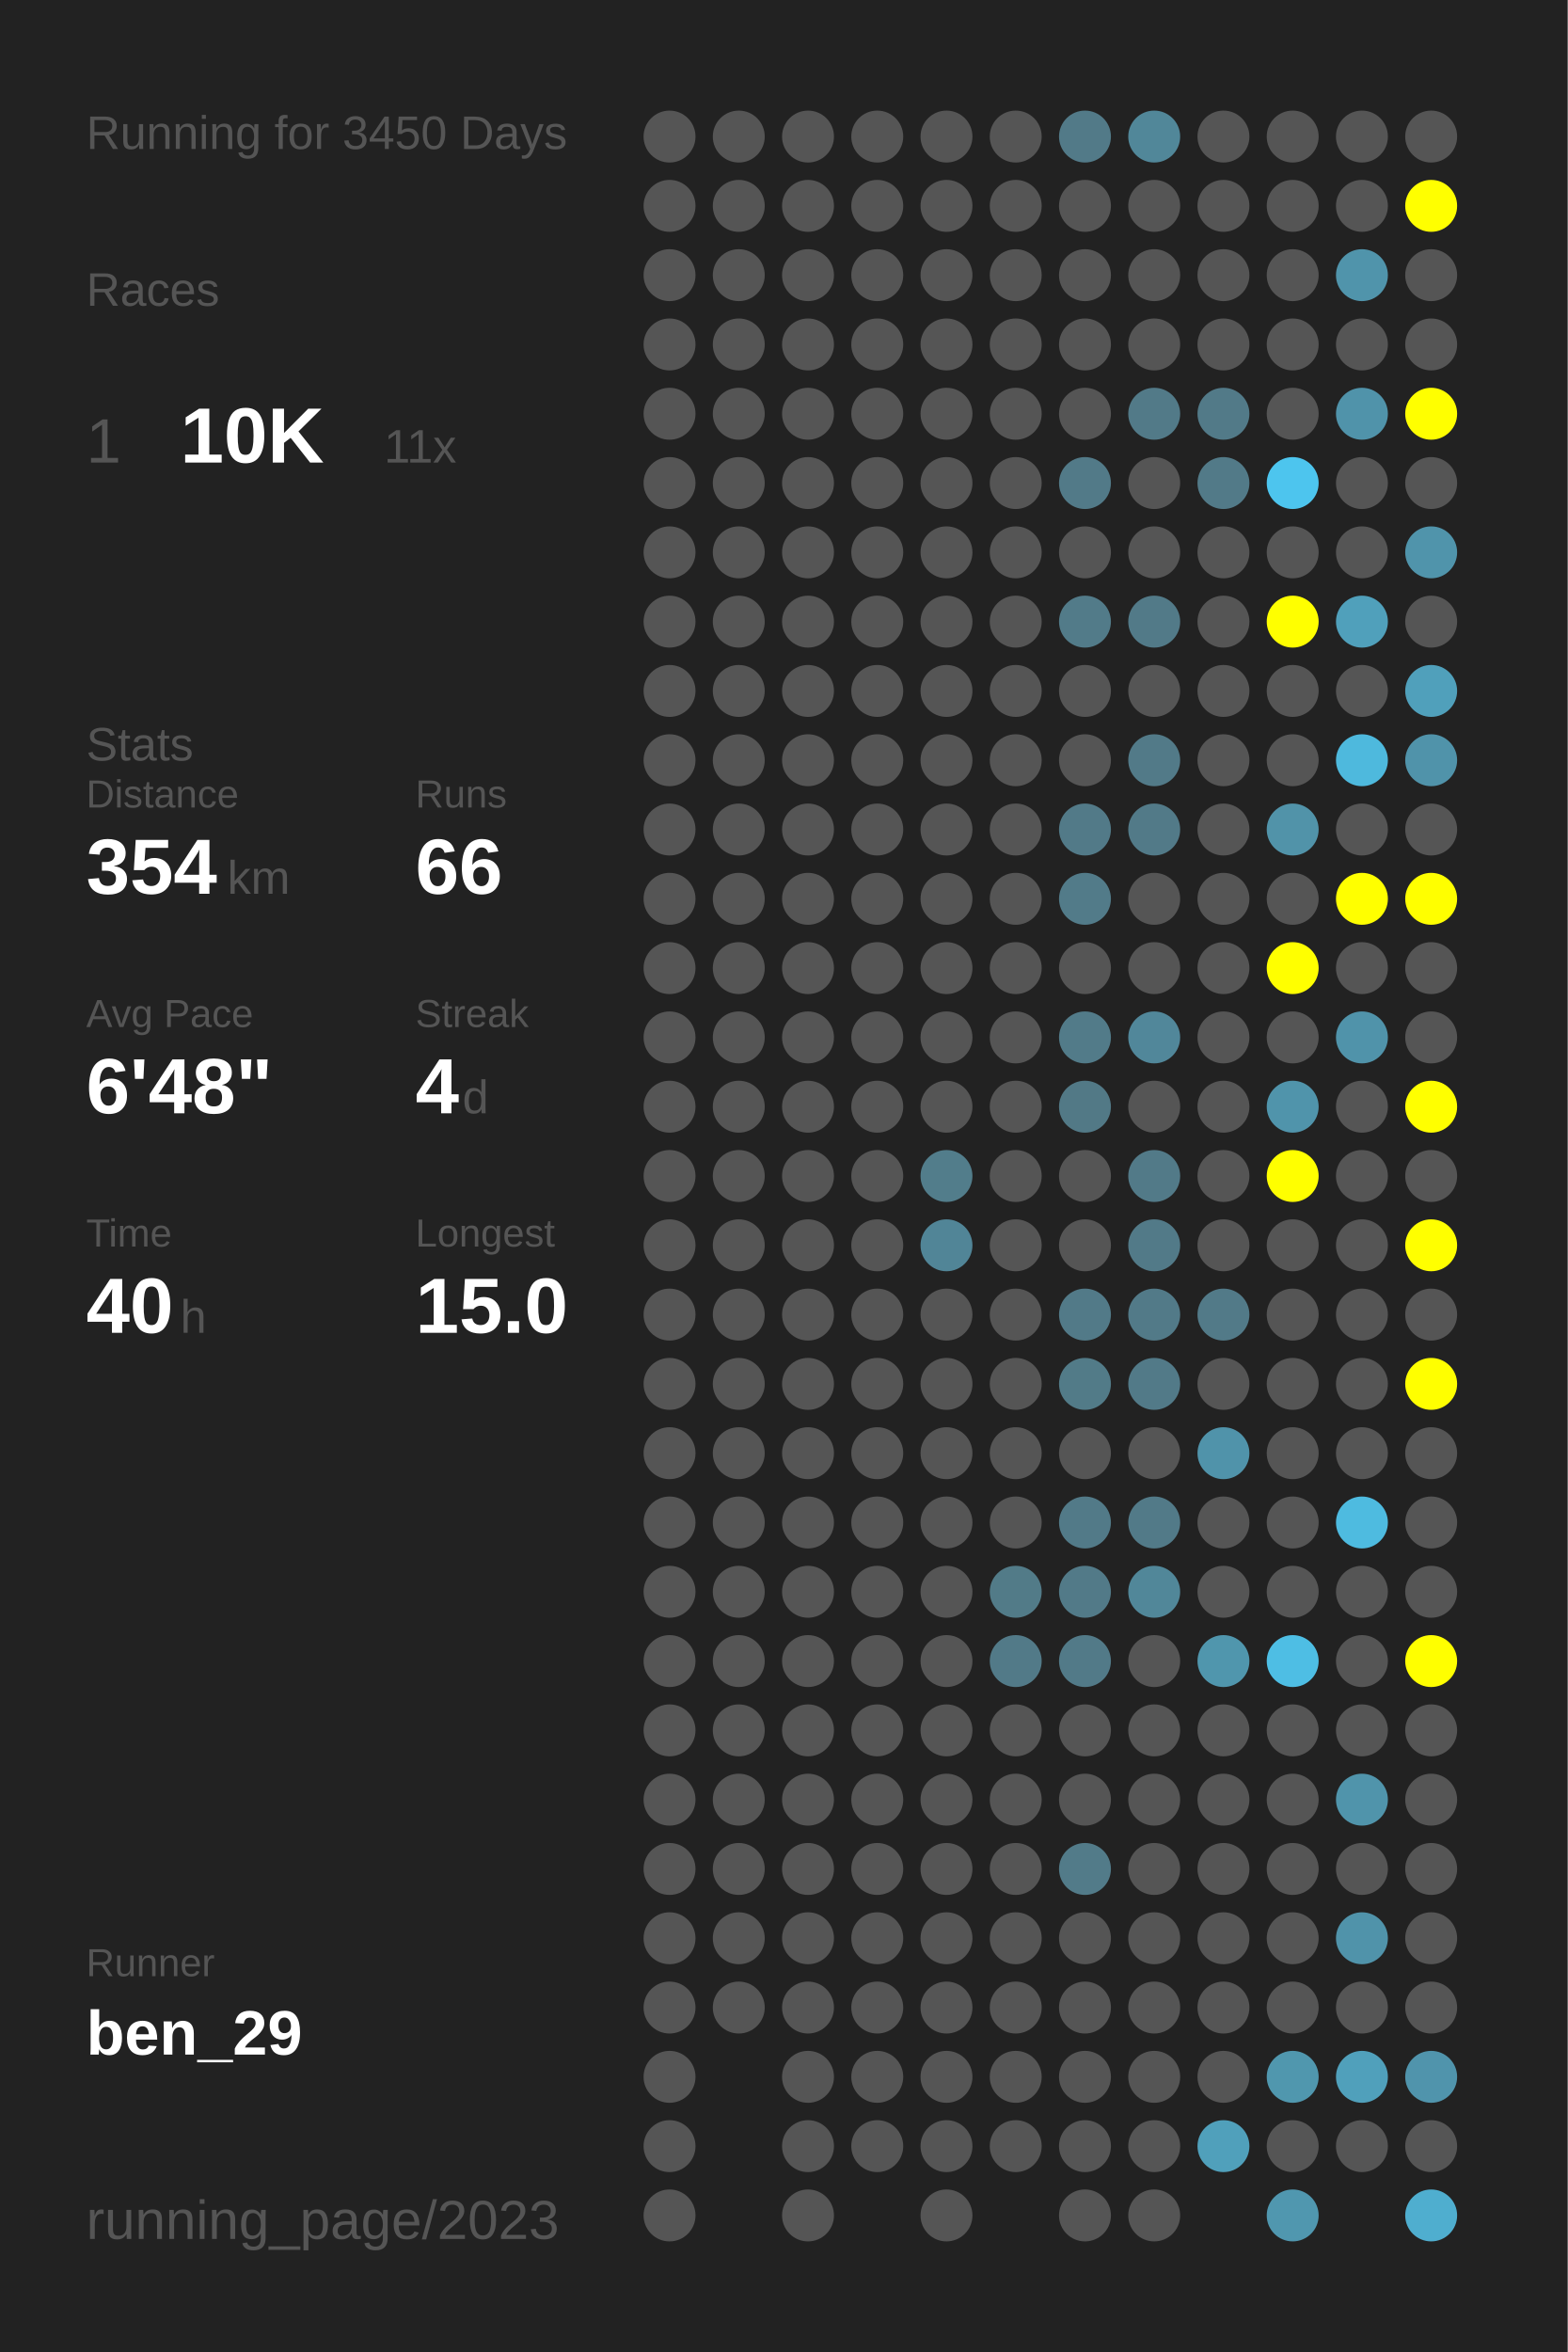
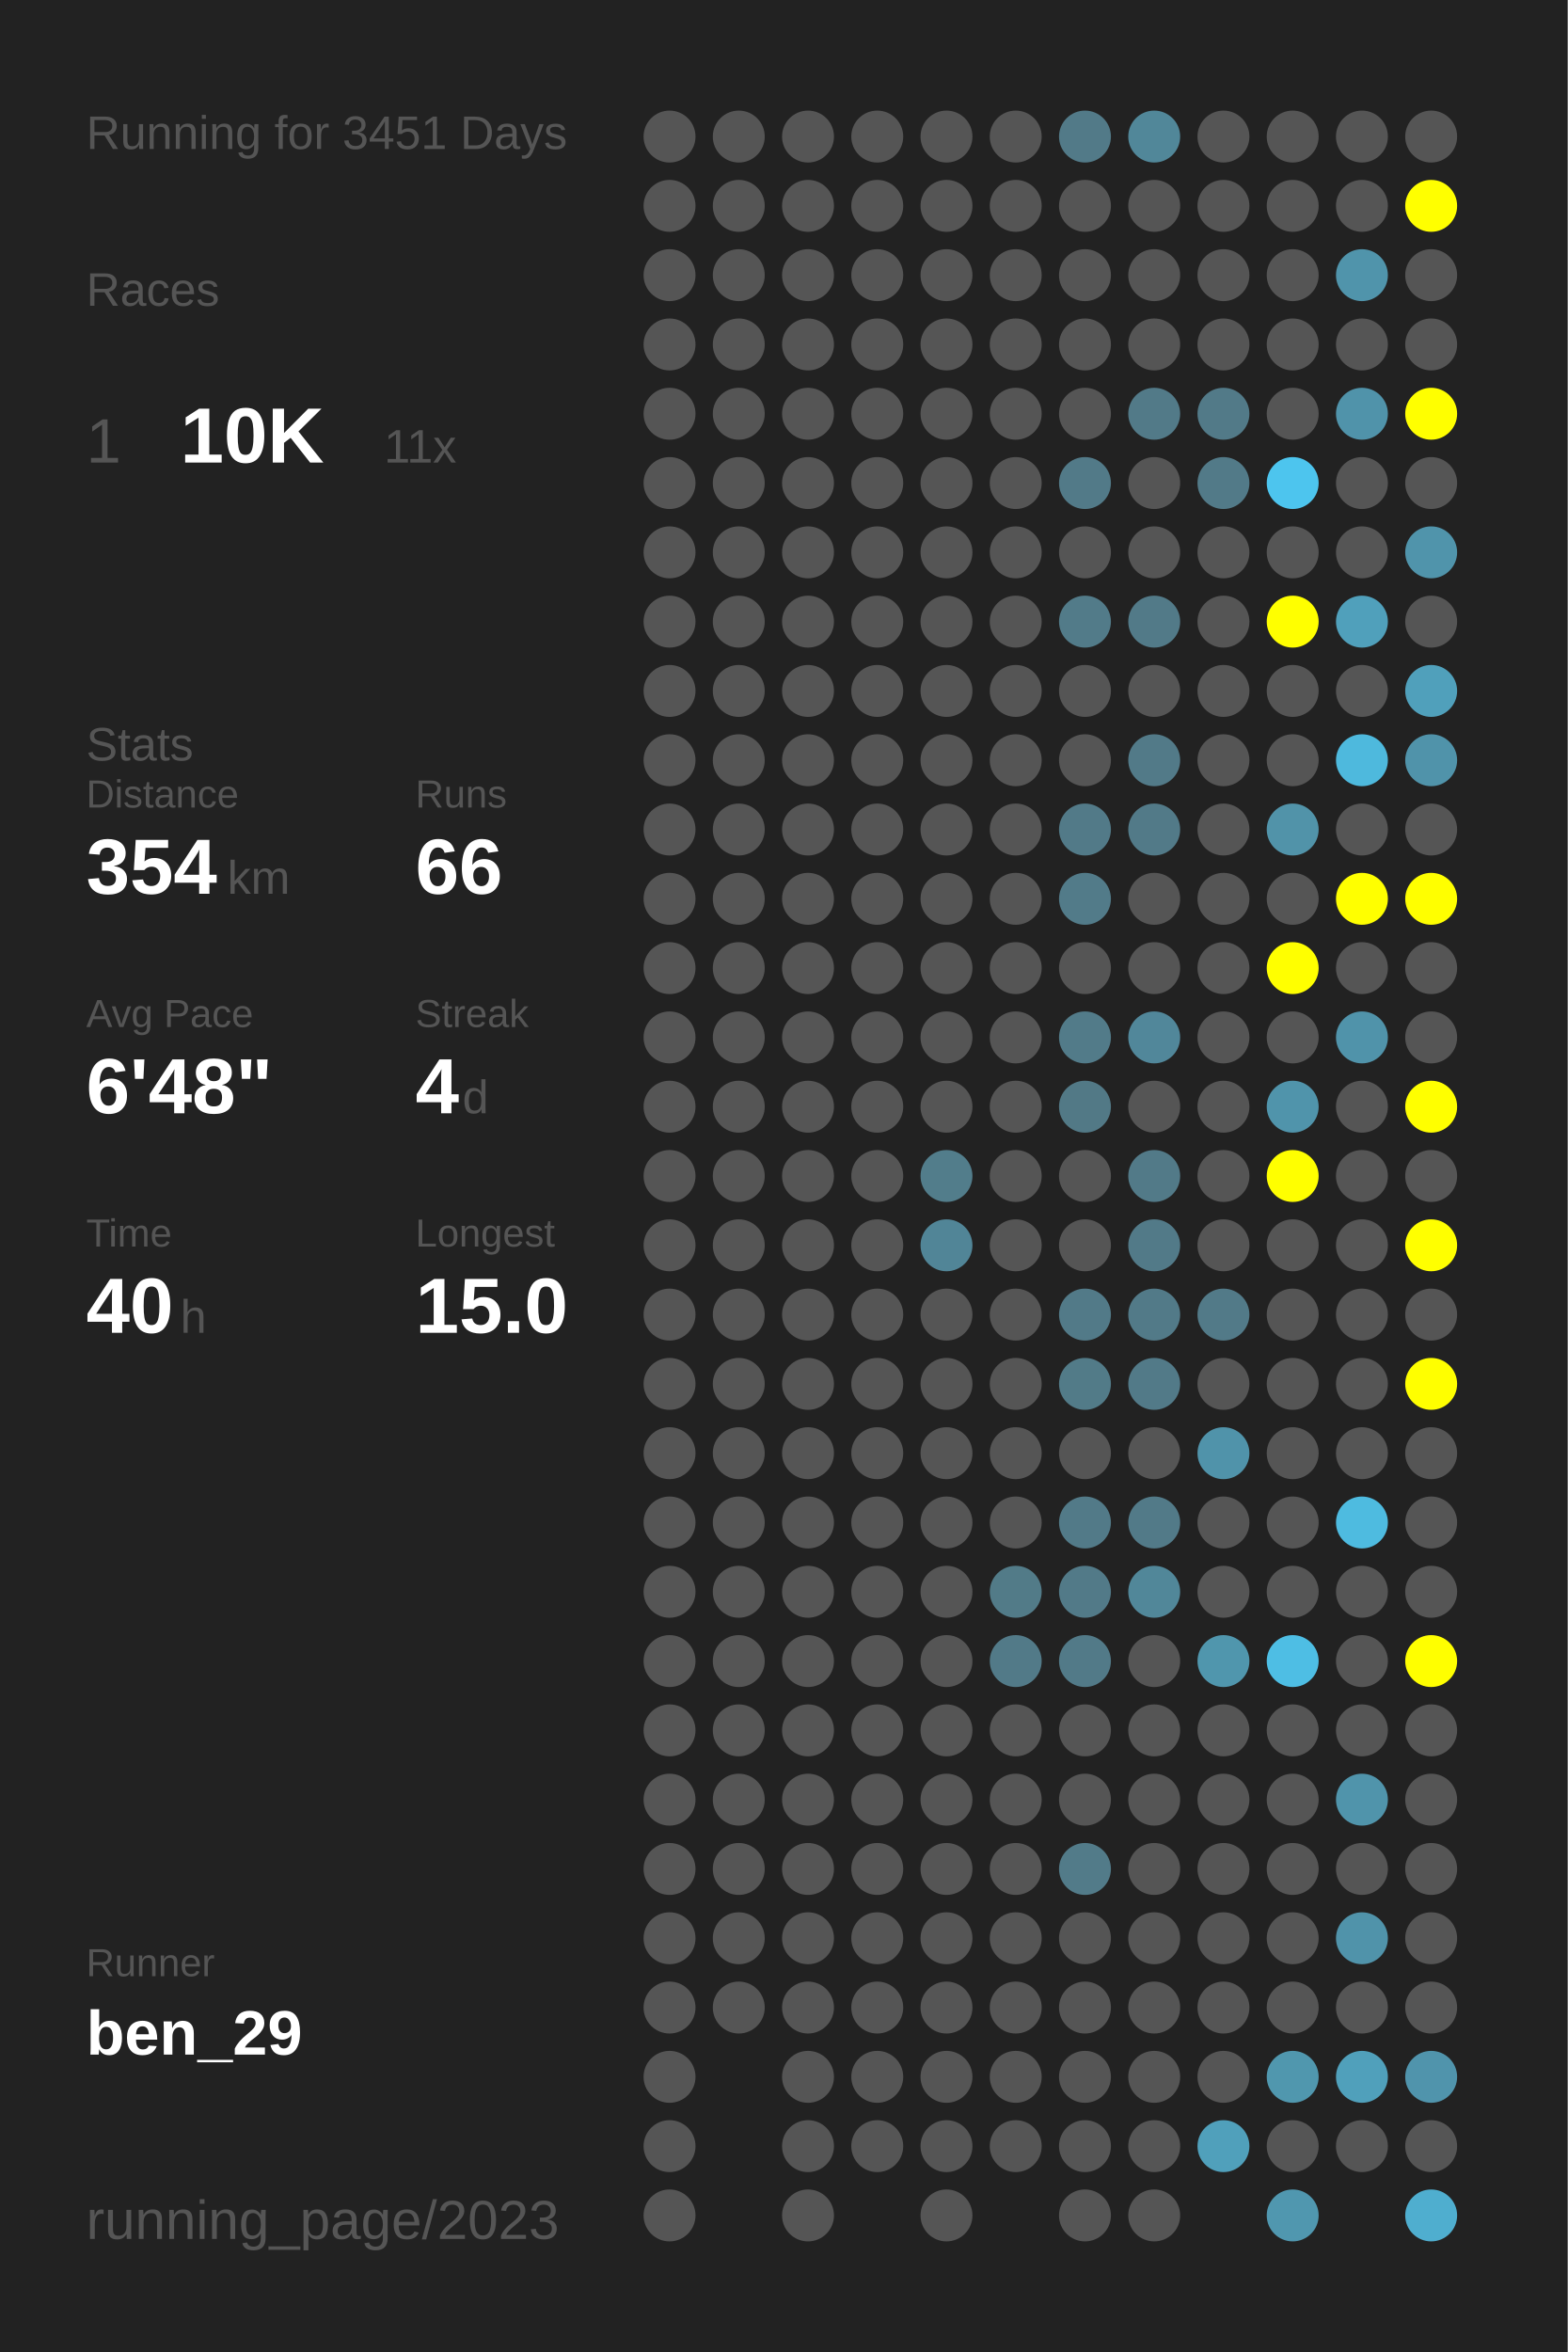
<svg xmlns="http://www.w3.org/2000/svg" baseProfile="full" height="300mm" version="1.1" viewBox="0,0,200,300" width="200mm">
  <defs />
  <rect fill="#222222" height="300" width="200" x="0" y="0" />
-   <text fill="#555555" style="font-size:6px; font-family:Arial;" x="11" y="19">Running for 3450 Days</text>
+   <text fill="#555555" style="font-size:6px; font-family:Arial;" x="11" y="19">Running for 3451 Days</text>
  <text fill="#555555" style="font-size:6px; font-family:Arial;" x="11" y="39">Races</text>
  <text fill="#555555" style="font-size:8px; font-family:Arial;" x="11" y="59">1</text>
  <text fill="#FFFFFF" style="font-size:10px; font-family:Arial; font-weight:bold;" x="23" y="59">10K</text>
  <text fill="#555555" style="font-size:6px; font-family:Arial;" x="49" y="59">11x</text>
  <text fill="#555555" style="font-size:6px; font-family:Arial;" x="11" y="97">Stats</text>
  <text fill="#555555" style="font-size:5px; font-family:Arial;" x="11" y="103">Distance</text>
  <text fill="#FFFFFF" style="font-size:10px; font-family:Arial; font-weight:bold;" x="11" y="114">354</text>
  <text fill="#555555" style="font-size:6px; font-family:Arial;" x="29" y="114">km</text>
  <text fill="#555555" style="font-size:5px; font-family:Arial;" x="53" y="103">Runs</text>
  <text fill="#FFFFFF" style="font-size:10px; font-family:Arial; font-weight:bold;" x="53" y="114">66</text>
  <text fill="#555555" style="font-size:5px; font-family:Arial;" x="11" y="131">Avg Pace</text>
  <text fill="#FFFFFF" style="font-size:10px; font-family:Arial; font-weight:bold;" x="11" y="142">6'48"</text>
  <text fill="#555555" style="font-size:5px; font-family:Arial;" x="53" y="131">Streak</text>
  <text fill="#FFFFFF" style="font-size:10px; font-family:Arial; font-weight:bold;" x="53" y="142">4</text>
  <text fill="#555555" style="font-size:6px; font-family:Arial;" x="59" y="142">d</text>
  <text fill="#555555" style="font-size:5px; font-family:Arial;" x="11" y="159">Time</text>
  <text fill="#FFFFFF" style="font-size:10px; font-family:Arial; font-weight:bold;" x="11" y="170">40</text>
  <text fill="#555555" style="font-size:6px; font-family:Arial;" x="23" y="170">h</text>
  <text fill="#555555" style="font-size:5px; font-family:Arial;" x="53" y="159">Longest</text>
  <text fill="#FFFFFF" style="font-size:10px; font-family:Arial; font-weight:bold;" x="53" y="170">15.0</text>
  <text fill="#555555" style="font-size:5px; font-family:Arial;" x="11" y="252.065">Runner</text>
  <text fill="#FFFFFF" style="font-size:8px; font-family:Arial; font-weight:bold;" x="11" y="262.065">ben_29</text>
  <text fill="#555555" style="font-size:7px; font-family:Arial;" x="11" y="285.581">running_page/2023</text>
  <circle cx="85.417" cy="17.419" fill="#555555" r="3.312" />
  <circle cx="85.417" cy="26.258" fill="#555555" r="3.312" />
  <circle cx="85.417" cy="35.097" fill="#555555" r="3.312" />
  <circle cx="85.417" cy="43.935" fill="#555555" r="3.312" />
  <circle cx="85.417" cy="52.774" fill="#555555" r="3.312" />
  <circle cx="85.417" cy="61.613" fill="#555555" r="3.312" />
  <circle cx="85.417" cy="70.452" fill="#555555" r="3.312" />
  <circle cx="85.417" cy="79.29" fill="#555555" r="3.312" />
  <circle cx="85.417" cy="88.129" fill="#555555" r="3.312" />
  <circle cx="85.417" cy="96.968" fill="#555555" r="3.312" />
  <circle cx="85.417" cy="105.806" fill="#555555" r="3.312" />
  <circle cx="85.417" cy="114.645" fill="#555555" r="3.312" />
  <circle cx="85.417" cy="123.484" fill="#555555" r="3.312" />
  <circle cx="85.417" cy="132.323" fill="#555555" r="3.312" />
  <circle cx="85.417" cy="141.161" fill="#555555" r="3.312" />
  <circle cx="85.417" cy="150" fill="#555555" r="3.312" />
  <circle cx="85.417" cy="158.839" fill="#555555" r="3.312" />
  <circle cx="85.417" cy="167.677" fill="#555555" r="3.312" />
  <circle cx="85.417" cy="176.516" fill="#555555" r="3.312" />
  <circle cx="85.417" cy="185.355" fill="#555555" r="3.312" />
  <circle cx="85.417" cy="194.194" fill="#555555" r="3.312" />
  <circle cx="85.417" cy="203.032" fill="#555555" r="3.312" />
  <circle cx="85.417" cy="211.871" fill="#555555" r="3.312" />
  <circle cx="85.417" cy="220.71" fill="#555555" r="3.312" />
  <circle cx="85.417" cy="229.548" fill="#555555" r="3.312" />
  <circle cx="85.417" cy="238.387" fill="#555555" r="3.312" />
  <circle cx="85.417" cy="247.226" fill="#555555" r="3.312" />
  <circle cx="85.417" cy="256.065" fill="#555555" r="3.312" />
  <circle cx="85.417" cy="264.903" fill="#555555" r="3.312" />
  <circle cx="85.417" cy="273.742" fill="#555555" r="3.312" />
  <circle cx="85.417" cy="282.581" fill="#555555" r="3.312" />
  <circle cx="94.25" cy="17.419" fill="#555555" r="3.312" />
  <circle cx="94.25" cy="26.258" fill="#555555" r="3.312" />
  <circle cx="94.25" cy="35.097" fill="#555555" r="3.312" />
  <circle cx="94.25" cy="43.935" fill="#555555" r="3.312" />
  <circle cx="94.25" cy="52.774" fill="#555555" r="3.312" />
  <circle cx="94.25" cy="61.613" fill="#555555" r="3.312" />
  <circle cx="94.25" cy="70.452" fill="#555555" r="3.312" />
  <circle cx="94.25" cy="79.29" fill="#555555" r="3.312" />
  <circle cx="94.25" cy="88.129" fill="#555555" r="3.312" />
  <circle cx="94.25" cy="96.968" fill="#555555" r="3.312" />
  <circle cx="94.25" cy="105.806" fill="#555555" r="3.312" />
  <circle cx="94.25" cy="114.645" fill="#555555" r="3.312" />
  <circle cx="94.25" cy="123.484" fill="#555555" r="3.312" />
  <circle cx="94.25" cy="132.323" fill="#555555" r="3.312" />
  <circle cx="94.25" cy="141.161" fill="#555555" r="3.312" />
  <circle cx="94.25" cy="150" fill="#555555" r="3.312" />
  <circle cx="94.25" cy="158.839" fill="#555555" r="3.312" />
  <circle cx="94.25" cy="167.677" fill="#555555" r="3.312" />
  <circle cx="94.25" cy="176.516" fill="#555555" r="3.312" />
  <circle cx="94.25" cy="185.355" fill="#555555" r="3.312" />
  <circle cx="94.25" cy="194.194" fill="#555555" r="3.312" />
  <circle cx="94.25" cy="203.032" fill="#555555" r="3.312" />
  <circle cx="94.25" cy="211.871" fill="#555555" r="3.312" />
  <circle cx="94.25" cy="220.71" fill="#555555" r="3.312" />
  <circle cx="94.25" cy="229.548" fill="#555555" r="3.312" />
  <circle cx="94.25" cy="238.387" fill="#555555" r="3.312" />
  <circle cx="94.25" cy="247.226" fill="#555555" r="3.312" />
  <circle cx="94.25" cy="256.065" fill="#555555" r="3.312" />
  <circle cx="103.083" cy="17.419" fill="#555555" r="3.312" />
  <circle cx="103.083" cy="26.258" fill="#555555" r="3.312" />
  <circle cx="103.083" cy="35.097" fill="#555555" r="3.312" />
  <circle cx="103.083" cy="43.935" fill="#555555" r="3.312" />
  <circle cx="103.083" cy="52.774" fill="#555555" r="3.312" />
  <circle cx="103.083" cy="61.613" fill="#555555" r="3.312" />
  <circle cx="103.083" cy="70.452" fill="#555555" r="3.312" />
  <circle cx="103.083" cy="79.29" fill="#555555" r="3.312" />
  <circle cx="103.083" cy="88.129" fill="#555555" r="3.312" />
  <circle cx="103.083" cy="96.968" fill="#555555" r="3.312" />
  <circle cx="103.083" cy="105.806" fill="#555555" r="3.312" />
  <circle cx="103.083" cy="114.645" fill="#555555" r="3.312" />
  <circle cx="103.083" cy="123.484" fill="#555555" r="3.312" />
  <circle cx="103.083" cy="132.323" fill="#555555" r="3.312" />
  <circle cx="103.083" cy="141.161" fill="#555555" r="3.312" />
  <circle cx="103.083" cy="150" fill="#555555" r="3.312" />
  <circle cx="103.083" cy="158.839" fill="#555555" r="3.312" />
  <circle cx="103.083" cy="167.677" fill="#555555" r="3.312" />
  <circle cx="103.083" cy="176.516" fill="#555555" r="3.312" />
  <circle cx="103.083" cy="185.355" fill="#555555" r="3.312" />
  <circle cx="103.083" cy="194.194" fill="#555555" r="3.312" />
  <circle cx="103.083" cy="203.032" fill="#555555" r="3.312" />
  <circle cx="103.083" cy="211.871" fill="#555555" r="3.312" />
  <circle cx="103.083" cy="220.71" fill="#555555" r="3.312" />
  <circle cx="103.083" cy="229.548" fill="#555555" r="3.312" />
  <circle cx="103.083" cy="238.387" fill="#555555" r="3.312" />
  <circle cx="103.083" cy="247.226" fill="#555555" r="3.312" />
  <circle cx="103.083" cy="256.065" fill="#555555" r="3.312" />
  <circle cx="103.083" cy="264.903" fill="#555555" r="3.312" />
  <circle cx="103.083" cy="273.742" fill="#555555" r="3.312" />
  <circle cx="103.083" cy="282.581" fill="#555555" r="3.312" />
  <circle cx="111.917" cy="17.419" fill="#555555" r="3.312" />
  <circle cx="111.917" cy="26.258" fill="#555555" r="3.312" />
  <circle cx="111.917" cy="35.097" fill="#555555" r="3.312" />
  <circle cx="111.917" cy="43.935" fill="#555555" r="3.312" />
  <circle cx="111.917" cy="52.774" fill="#555555" r="3.312" />
  <circle cx="111.917" cy="61.613" fill="#555555" r="3.312" />
  <circle cx="111.917" cy="70.452" fill="#555555" r="3.312" />
  <circle cx="111.917" cy="79.29" fill="#555555" r="3.312" />
  <circle cx="111.917" cy="88.129" fill="#555555" r="3.312" />
  <circle cx="111.917" cy="96.968" fill="#555555" r="3.312" />
  <circle cx="111.917" cy="105.806" fill="#555555" r="3.312" />
  <circle cx="111.917" cy="114.645" fill="#555555" r="3.312" />
  <circle cx="111.917" cy="123.484" fill="#555555" r="3.312" />
  <circle cx="111.917" cy="132.323" fill="#555555" r="3.312" />
  <circle cx="111.917" cy="141.161" fill="#555555" r="3.312" />
  <circle cx="111.917" cy="150" fill="#555555" r="3.312" />
  <circle cx="111.917" cy="158.839" fill="#555555" r="3.312" />
  <circle cx="111.917" cy="167.677" fill="#555555" r="3.312" />
  <circle cx="111.917" cy="176.516" fill="#555555" r="3.312" />
  <circle cx="111.917" cy="185.355" fill="#555555" r="3.312" />
  <circle cx="111.917" cy="194.194" fill="#555555" r="3.312" />
  <circle cx="111.917" cy="203.032" fill="#555555" r="3.312" />
  <circle cx="111.917" cy="211.871" fill="#555555" r="3.312" />
  <circle cx="111.917" cy="220.71" fill="#555555" r="3.312" />
  <circle cx="111.917" cy="229.548" fill="#555555" r="3.312" />
  <circle cx="111.917" cy="238.387" fill="#555555" r="3.312" />
  <circle cx="111.917" cy="247.226" fill="#555555" r="3.312" />
  <circle cx="111.917" cy="256.065" fill="#555555" r="3.312" />
  <circle cx="111.917" cy="264.903" fill="#555555" r="3.312" />
  <circle cx="111.917" cy="273.742" fill="#555555" r="3.312" />
  <circle cx="120.75" cy="17.419" fill="#555555" r="3.312" />
  <circle cx="120.75" cy="26.258" fill="#555555" r="3.312" />
  <circle cx="120.75" cy="35.097" fill="#555555" r="3.312" />
  <circle cx="120.75" cy="43.935" fill="#555555" r="3.312" />
  <circle cx="120.75" cy="52.774" fill="#555555" r="3.312" />
  <circle cx="120.75" cy="61.613" fill="#555555" r="3.312" />
  <circle cx="120.75" cy="70.452" fill="#555555" r="3.312" />
  <circle cx="120.75" cy="79.29" fill="#555555" r="3.312" />
  <circle cx="120.75" cy="88.129" fill="#555555" r="3.312" />
  <circle cx="120.75" cy="96.968" fill="#555555" r="3.312" />
  <circle cx="120.75" cy="105.806" fill="#555555" r="3.312" />
  <circle cx="120.75" cy="114.645" fill="#555555" r="3.312" />
  <circle cx="120.75" cy="123.484" fill="#555555" r="3.312" />
  <circle cx="120.75" cy="132.323" fill="#555555" r="3.312" />
  <circle cx="120.75" cy="141.161" fill="#555555" r="3.312" />
  <circle cx="120.75" cy="150" fill="#527d8b" r="3.312" />
  <circle cx="120.75" cy="158.839" fill="#518597" r="3.312" />
  <circle cx="120.75" cy="167.677" fill="#555555" r="3.312" />
  <circle cx="120.75" cy="176.516" fill="#555555" r="3.312" />
  <circle cx="120.75" cy="185.355" fill="#555555" r="3.312" />
  <circle cx="120.75" cy="194.194" fill="#555555" r="3.312" />
  <circle cx="120.75" cy="203.032" fill="#555555" r="3.312" />
  <circle cx="120.75" cy="211.871" fill="#555555" r="3.312" />
  <circle cx="120.75" cy="220.71" fill="#555555" r="3.312" />
  <circle cx="120.75" cy="229.548" fill="#555555" r="3.312" />
  <circle cx="120.75" cy="238.387" fill="#555555" r="3.312" />
  <circle cx="120.75" cy="247.226" fill="#555555" r="3.312" />
  <circle cx="120.75" cy="256.065" fill="#555555" r="3.312" />
  <circle cx="120.75" cy="264.903" fill="#555555" r="3.312" />
  <circle cx="120.75" cy="273.742" fill="#555555" r="3.312" />
  <circle cx="120.75" cy="282.581" fill="#555555" r="3.312" />
  <circle cx="129.583" cy="17.419" fill="#555555" r="3.312" />
  <circle cx="129.583" cy="26.258" fill="#555555" r="3.312" />
  <circle cx="129.583" cy="35.097" fill="#555555" r="3.312" />
  <circle cx="129.583" cy="43.935" fill="#555555" r="3.312" />
  <circle cx="129.583" cy="52.774" fill="#555555" r="3.312" />
  <circle cx="129.583" cy="61.613" fill="#555555" r="3.312" />
  <circle cx="129.583" cy="70.452" fill="#555555" r="3.312" />
  <circle cx="129.583" cy="79.29" fill="#555555" r="3.312" />
  <circle cx="129.583" cy="88.129" fill="#555555" r="3.312" />
  <circle cx="129.583" cy="96.968" fill="#555555" r="3.312" />
  <circle cx="129.583" cy="105.806" fill="#555555" r="3.312" />
  <circle cx="129.583" cy="114.645" fill="#555555" r="3.312" />
  <circle cx="129.583" cy="123.484" fill="#555555" r="3.312" />
  <circle cx="129.583" cy="132.323" fill="#555555" r="3.312" />
  <circle cx="129.583" cy="141.161" fill="#555555" r="3.312" />
  <circle cx="129.583" cy="150" fill="#555555" r="3.312" />
  <circle cx="129.583" cy="158.839" fill="#555555" r="3.312" />
  <circle cx="129.583" cy="167.677" fill="#555555" r="3.312" />
  <circle cx="129.583" cy="176.516" fill="#555555" r="3.312" />
  <circle cx="129.583" cy="185.355" fill="#555555" r="3.312" />
  <circle cx="129.583" cy="194.194" fill="#555555" r="3.312" />
  <circle cx="129.583" cy="203.032" fill="#527b88" r="3.312" />
  <circle cx="129.583" cy="211.871" fill="#527a88" r="3.312" />
  <circle cx="129.583" cy="220.71" fill="#555555" r="3.312" />
  <circle cx="129.583" cy="229.548" fill="#555555" r="3.312" />
  <circle cx="129.583" cy="238.387" fill="#555555" r="3.312" />
  <circle cx="129.583" cy="247.226" fill="#555555" r="3.312" />
  <circle cx="129.583" cy="256.065" fill="#555555" r="3.312" />
  <circle cx="129.583" cy="264.903" fill="#555555" r="3.312" />
  <circle cx="129.583" cy="273.742" fill="#555555" r="3.312" />
  <circle cx="138.417" cy="17.419" fill="#527a88" r="3.312" />
  <circle cx="138.417" cy="26.258" fill="#555555" r="3.312" />
  <circle cx="138.417" cy="35.097" fill="#555555" r="3.312" />
  <circle cx="138.417" cy="43.935" fill="#555555" r="3.312" />
  <circle cx="138.417" cy="52.774" fill="#555555" r="3.312" />
  <circle cx="138.417" cy="61.613" fill="#527a88" r="3.312" />
  <circle cx="138.417" cy="70.452" fill="#555555" r="3.312" />
  <circle cx="138.417" cy="79.29" fill="#527b89" r="3.312" />
  <circle cx="138.417" cy="88.129" fill="#555555" r="3.312" />
  <circle cx="138.417" cy="96.968" fill="#555555" r="3.312" />
  <circle cx="138.417" cy="105.806" fill="#527a88" r="3.312" />
  <circle cx="138.417" cy="114.645" fill="#527b89" r="3.312" />
  <circle cx="138.417" cy="123.484" fill="#555555" r="3.312" />
  <circle cx="138.417" cy="132.323" fill="#527b89" r="3.312" />
  <circle cx="138.417" cy="141.161" fill="#527986" r="3.312" />
  <circle cx="138.417" cy="150" fill="#555555" r="3.312" />
  <circle cx="138.417" cy="158.839" fill="#555555" r="3.312" />
  <circle cx="138.417" cy="167.677" fill="#527a88" r="3.312" />
  <circle cx="138.417" cy="176.516" fill="#527b88" r="3.312" />
  <circle cx="138.417" cy="185.355" fill="#555555" r="3.312" />
  <circle cx="138.417" cy="194.194" fill="#527a88" r="3.312" />
  <circle cx="138.417" cy="203.032" fill="#527a88" r="3.312" />
  <circle cx="138.417" cy="211.871" fill="#527a88" r="3.312" />
  <circle cx="138.417" cy="220.71" fill="#555555" r="3.312" />
  <circle cx="138.417" cy="229.548" fill="#555555" r="3.312" />
  <circle cx="138.417" cy="238.387" fill="#527b89" r="3.312" />
  <circle cx="138.417" cy="247.226" fill="#555555" r="3.312" />
  <circle cx="138.417" cy="256.065" fill="#555555" r="3.312" />
  <circle cx="138.417" cy="264.903" fill="#555555" r="3.312" />
  <circle cx="138.417" cy="273.742" fill="#555555" r="3.312" />
  <circle cx="138.417" cy="282.581" fill="#555555" r="3.312" />
  <circle cx="147.25" cy="17.419" fill="#518799" r="3.312" />
  <circle cx="147.25" cy="26.258" fill="#555555" r="3.312" />
  <circle cx="147.25" cy="35.097" fill="#555555" r="3.312" />
  <circle cx="147.25" cy="43.935" fill="#555555" r="3.312" />
  <circle cx="147.25" cy="52.774" fill="#527a88" r="3.312" />
  <circle cx="147.25" cy="61.613" fill="#555555" r="3.312" />
  <circle cx="147.25" cy="70.452" fill="#555555" r="3.312" />
  <circle cx="147.25" cy="79.29" fill="#527a88" r="3.312" />
  <circle cx="147.25" cy="88.129" fill="#555555" r="3.312" />
  <circle cx="147.25" cy="96.968" fill="#527a88" r="3.312" />
  <circle cx="147.25" cy="105.806" fill="#527a88" r="3.312" />
  <circle cx="147.25" cy="114.645" fill="#555555" r="3.312" />
  <circle cx="147.25" cy="123.484" fill="#555555" r="3.312" />
  <circle cx="147.25" cy="132.323" fill="#51879a" r="3.312" />
  <circle cx="147.25" cy="141.161" fill="#555555" r="3.312" />
  <circle cx="147.25" cy="150" fill="#527a88" r="3.312" />
  <circle cx="147.25" cy="158.839" fill="#527a88" r="3.312" />
  <circle cx="147.25" cy="167.677" fill="#527a88" r="3.312" />
  <circle cx="147.25" cy="176.516" fill="#527a88" r="3.312" />
  <circle cx="147.25" cy="185.355" fill="#555555" r="3.312" />
  <circle cx="147.25" cy="194.194" fill="#527a88" r="3.312" />
  <circle cx="147.25" cy="203.032" fill="#518799" r="3.312" />
  <circle cx="147.25" cy="211.871" fill="#555555" r="3.312" />
  <circle cx="147.25" cy="220.71" fill="#555555" r="3.312" />
  <circle cx="147.25" cy="229.548" fill="#555555" r="3.312" />
  <circle cx="147.25" cy="238.387" fill="#555555" r="3.312" />
  <circle cx="147.25" cy="247.226" fill="#555555" r="3.312" />
  <circle cx="147.25" cy="256.065" fill="#555555" r="3.312" />
  <circle cx="147.25" cy="264.903" fill="#555555" r="3.312" />
  <circle cx="147.25" cy="273.742" fill="#555555" r="3.312" />
  <circle cx="147.25" cy="282.581" fill="#555555" r="3.312" />
  <circle cx="156.083" cy="17.419" fill="#555555" r="3.312" />
  <circle cx="156.083" cy="26.258" fill="#555555" r="3.312" />
  <circle cx="156.083" cy="35.097" fill="#555555" r="3.312" />
  <circle cx="156.083" cy="43.935" fill="#555555" r="3.312" />
  <circle cx="156.083" cy="52.774" fill="#527a88" r="3.312" />
  <circle cx="156.083" cy="61.613" fill="#527a88" r="3.312" />
  <circle cx="156.083" cy="70.452" fill="#555555" r="3.312" />
  <circle cx="156.083" cy="79.29" fill="#555555" r="3.312" />
  <circle cx="156.083" cy="88.129" fill="#555555" r="3.312" />
  <circle cx="156.083" cy="96.968" fill="#555555" r="3.312" />
  <circle cx="156.083" cy="105.806" fill="#555555" r="3.312" />
  <circle cx="156.083" cy="114.645" fill="#555555" r="3.312" />
  <circle cx="156.083" cy="123.484" fill="#555555" r="3.312" />
  <circle cx="156.083" cy="132.323" fill="#555555" r="3.312" />
  <circle cx="156.083" cy="141.161" fill="#555555" r="3.312" />
  <circle cx="156.083" cy="150" fill="#555555" r="3.312" />
  <circle cx="156.083" cy="158.839" fill="#555555" r="3.312" />
  <circle cx="156.083" cy="167.677" fill="#527a88" r="3.312" />
  <circle cx="156.083" cy="176.516" fill="#555555" r="3.312" />
  <circle cx="156.083" cy="185.355" fill="#5093aa" r="3.312" />
  <circle cx="156.083" cy="194.194" fill="#555555" r="3.312" />
  <circle cx="156.083" cy="203.032" fill="#555555" r="3.312" />
  <circle cx="156.083" cy="211.871" fill="#5096ad" r="3.312" />
  <circle cx="156.083" cy="220.71" fill="#555555" r="3.312" />
  <circle cx="156.083" cy="229.548" fill="#555555" r="3.312" />
  <circle cx="156.083" cy="238.387" fill="#555555" r="3.312" />
  <circle cx="156.083" cy="247.226" fill="#555555" r="3.312" />
  <circle cx="156.083" cy="256.065" fill="#555555" r="3.312" />
  <circle cx="156.083" cy="264.903" fill="#555555" r="3.312" />
  <circle cx="156.083" cy="273.742" fill="#50a0bb" r="3.312" />
  <circle cx="164.917" cy="17.419" fill="#555555" r="3.312" />
  <circle cx="164.917" cy="26.258" fill="#555555" r="3.312" />
  <circle cx="164.917" cy="35.097" fill="#555555" r="3.312" />
  <circle cx="164.917" cy="43.935" fill="#555555" r="3.312" />
  <circle cx="164.917" cy="52.774" fill="#555555" r="3.312" />
  <circle cx="164.917" cy="61.613" fill="#4dc5ee" r="3.312" />
  <circle cx="164.917" cy="70.452" fill="#555555" r="3.312" />
  <circle cx="164.917" cy="79.29" fill="#FFFF00" r="3.312" />
  <circle cx="164.917" cy="88.129" fill="#555555" r="3.312" />
  <circle cx="164.917" cy="96.968" fill="#555555" r="3.312" />
  <circle cx="164.917" cy="105.806" fill="#5193a9" r="3.312" />
  <circle cx="164.917" cy="114.645" fill="#555555" r="3.312" />
  <circle cx="164.917" cy="123.484" fill="#FFFF00" r="3.312" />
  <circle cx="164.917" cy="132.323" fill="#555555" r="3.312" />
  <circle cx="164.917" cy="141.161" fill="#5094ab" r="3.312" />
  <circle cx="164.917" cy="150" fill="#FFFF00" r="3.312" />
  <circle cx="164.917" cy="158.839" fill="#555555" r="3.312" />
  <circle cx="164.917" cy="167.677" fill="#555555" r="3.312" />
  <circle cx="164.917" cy="176.516" fill="#555555" r="3.312" />
  <circle cx="164.917" cy="185.355" fill="#555555" r="3.312" />
  <circle cx="164.917" cy="194.194" fill="#555555" r="3.312" />
  <circle cx="164.917" cy="203.032" fill="#555555" r="3.312" />
  <circle cx="164.917" cy="211.871" fill="#4ebee4" r="3.312" />
  <circle cx="164.917" cy="220.71" fill="#555555" r="3.312" />
  <circle cx="164.917" cy="229.548" fill="#555555" r="3.312" />
  <circle cx="164.917" cy="238.387" fill="#555555" r="3.312" />
  <circle cx="164.917" cy="247.226" fill="#555555" r="3.312" />
  <circle cx="164.917" cy="256.065" fill="#555555" r="3.312" />
  <circle cx="164.917" cy="264.903" fill="#5097ae" r="3.312" />
  <circle cx="164.917" cy="273.742" fill="#555555" r="3.312" />
  <circle cx="164.917" cy="282.581" fill="#5097af" r="3.312" />
  <circle cx="173.75" cy="17.419" fill="#555555" r="3.312" />
  <circle cx="173.75" cy="26.258" fill="#555555" r="3.312" />
  <circle cx="173.75" cy="35.097" fill="#5094ab" r="3.312" />
  <circle cx="173.75" cy="43.935" fill="#555555" r="3.312" />
  <circle cx="173.75" cy="52.774" fill="#5093aa" r="3.312" />
  <circle cx="173.75" cy="61.613" fill="#555555" r="3.312" />
  <circle cx="173.75" cy="70.452" fill="#555555" r="3.312" />
  <circle cx="173.75" cy="79.29" fill="#50a0bb" r="3.312" />
  <circle cx="173.75" cy="88.129" fill="#555555" r="3.312" />
  <circle cx="173.75" cy="96.968" fill="#4eb9dd" r="3.312" />
  <circle cx="173.75" cy="105.806" fill="#555555" r="3.312" />
  <circle cx="173.75" cy="114.645" fill="#FFFF00" r="3.312" />
  <circle cx="173.75" cy="123.484" fill="#555555" r="3.312" />
  <circle cx="173.75" cy="132.323" fill="#5093aa" r="3.312" />
  <circle cx="173.75" cy="141.161" fill="#555555" r="3.312" />
  <circle cx="173.75" cy="150" fill="#555555" r="3.312" />
  <circle cx="173.75" cy="158.839" fill="#555555" r="3.312" />
  <circle cx="173.75" cy="167.677" fill="#555555" r="3.312" />
  <circle cx="173.75" cy="176.516" fill="#555555" r="3.312" />
  <circle cx="173.75" cy="185.355" fill="#555555" r="3.312" />
  <circle cx="173.75" cy="194.194" fill="#4ebbe0" r="3.312" />
  <circle cx="173.75" cy="203.032" fill="#555555" r="3.312" />
  <circle cx="173.75" cy="211.871" fill="#555555" r="3.312" />
  <circle cx="173.75" cy="220.71" fill="#555555" r="3.312" />
  <circle cx="173.75" cy="229.548" fill="#5094ab" r="3.312" />
  <circle cx="173.75" cy="238.387" fill="#555555" r="3.312" />
  <circle cx="173.75" cy="247.226" fill="#5093aa" r="3.312" />
  <circle cx="173.75" cy="256.065" fill="#555555" r="3.312" />
  <circle cx="173.75" cy="264.903" fill="#50a0bb" r="3.312" />
  <circle cx="173.75" cy="273.742" fill="#555555" r="3.312" />
  <circle cx="182.583" cy="17.419" fill="#555555" r="3.312" />
  <circle cx="182.583" cy="26.258" fill="#FFFF00" r="3.312" />
  <circle cx="182.583" cy="35.097" fill="#555555" r="3.312" />
  <circle cx="182.583" cy="43.935" fill="#555555" r="3.312" />
  <circle cx="182.583" cy="52.774" fill="#FFFF00" r="3.312" />
  <circle cx="182.583" cy="61.613" fill="#555555" r="3.312" />
  <circle cx="182.583" cy="70.452" fill="#5094ab" r="3.312" />
  <circle cx="182.583" cy="79.29" fill="#555555" r="3.312" />
  <circle cx="182.583" cy="88.129" fill="#50a0bb" r="3.312" />
  <circle cx="182.583" cy="96.968" fill="#5093aa" r="3.312" />
  <circle cx="182.583" cy="105.806" fill="#555555" r="3.312" />
  <circle cx="182.583" cy="114.645" fill="#FFFF00" r="3.312" />
  <circle cx="182.583" cy="123.484" fill="#555555" r="3.312" />
  <circle cx="182.583" cy="132.323" fill="#555555" r="3.312" />
  <circle cx="182.583" cy="141.161" fill="#FFFF00" r="3.312" />
  <circle cx="182.583" cy="150" fill="#555555" r="3.312" />
  <circle cx="182.583" cy="158.839" fill="#FFFF00" r="3.312" />
  <circle cx="182.583" cy="167.677" fill="#555555" r="3.312" />
  <circle cx="182.583" cy="176.516" fill="#FFFF00" r="3.312" />
  <circle cx="182.583" cy="185.355" fill="#555555" r="3.312" />
  <circle cx="182.583" cy="194.194" fill="#555555" r="3.312" />
  <circle cx="182.583" cy="203.032" fill="#555555" r="3.312" />
  <circle cx="182.583" cy="211.871" fill="#FFFF00" r="3.312" />
  <circle cx="182.583" cy="220.71" fill="#555555" r="3.312" />
  <circle cx="182.583" cy="229.548" fill="#555555" r="3.312" />
  <circle cx="182.583" cy="238.387" fill="#555555" r="3.312" />
  <circle cx="182.583" cy="247.226" fill="#555555" r="3.312" />
  <circle cx="182.583" cy="256.065" fill="#555555" r="3.312" />
  <circle cx="182.583" cy="264.903" fill="#5094ac" r="3.312" />
  <circle cx="182.583" cy="273.742" fill="#555555" r="3.312" />
  <circle cx="182.583" cy="282.581" fill="#4faecf" r="3.312" />
</svg>
